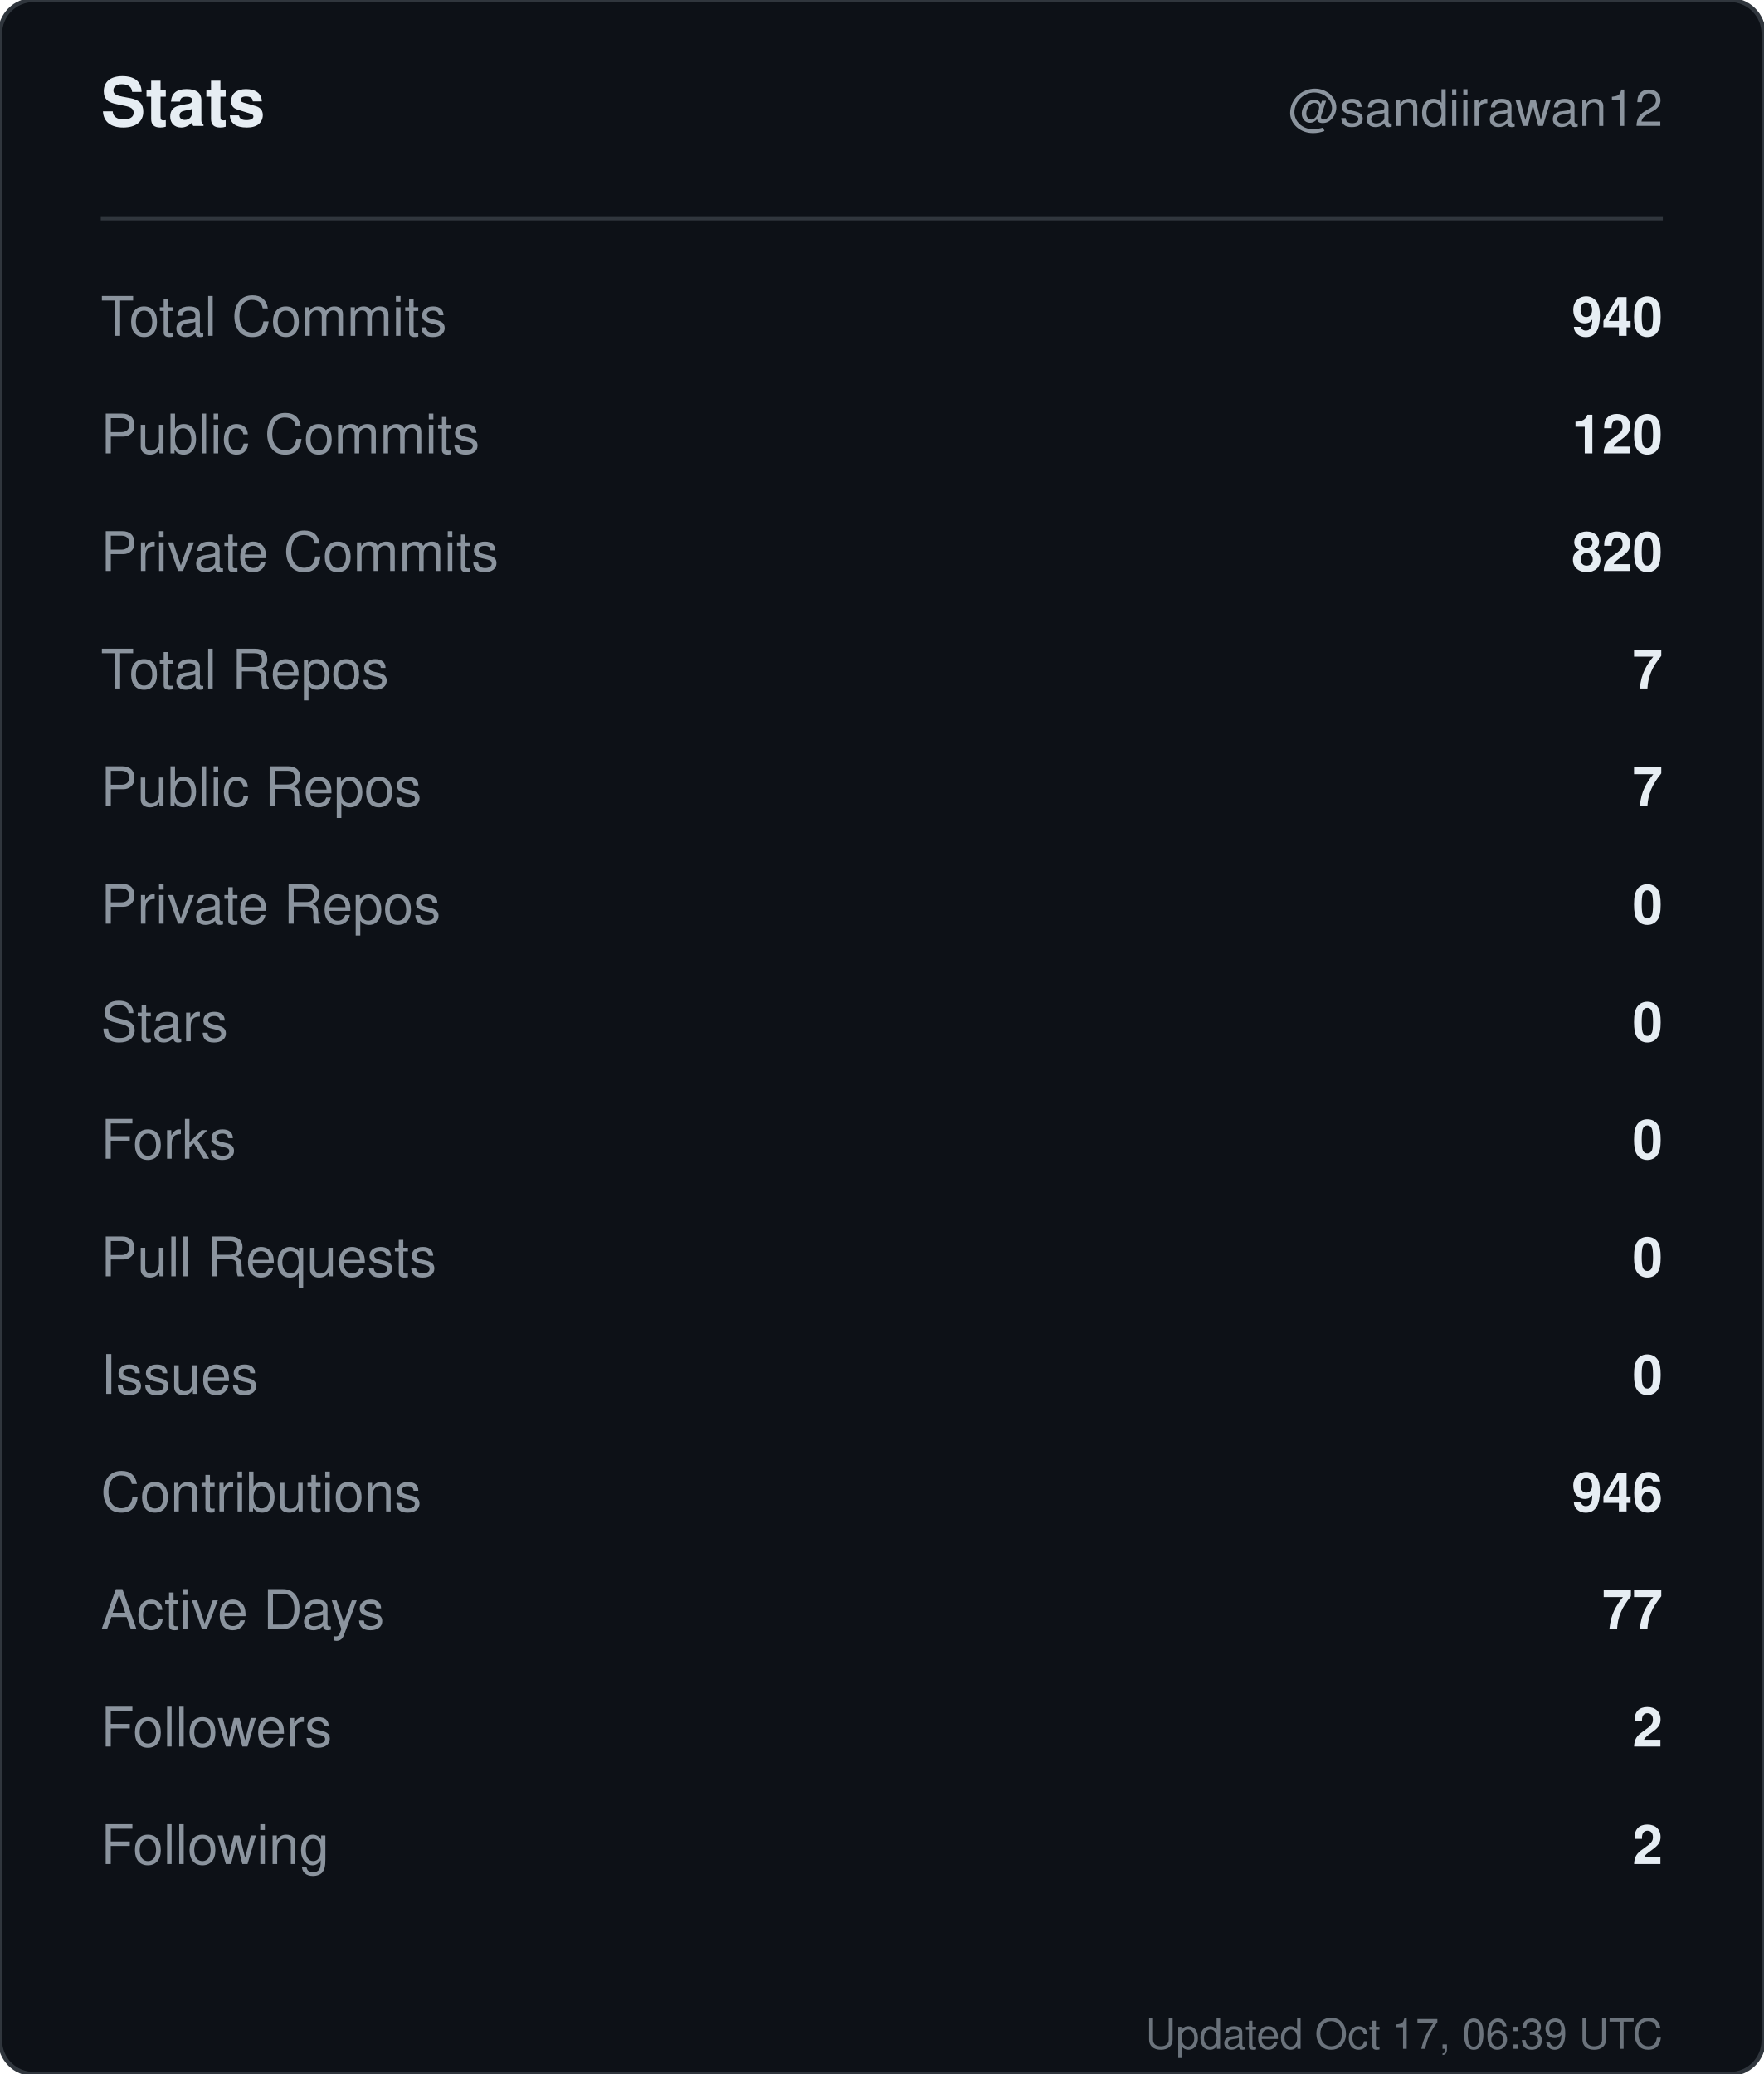
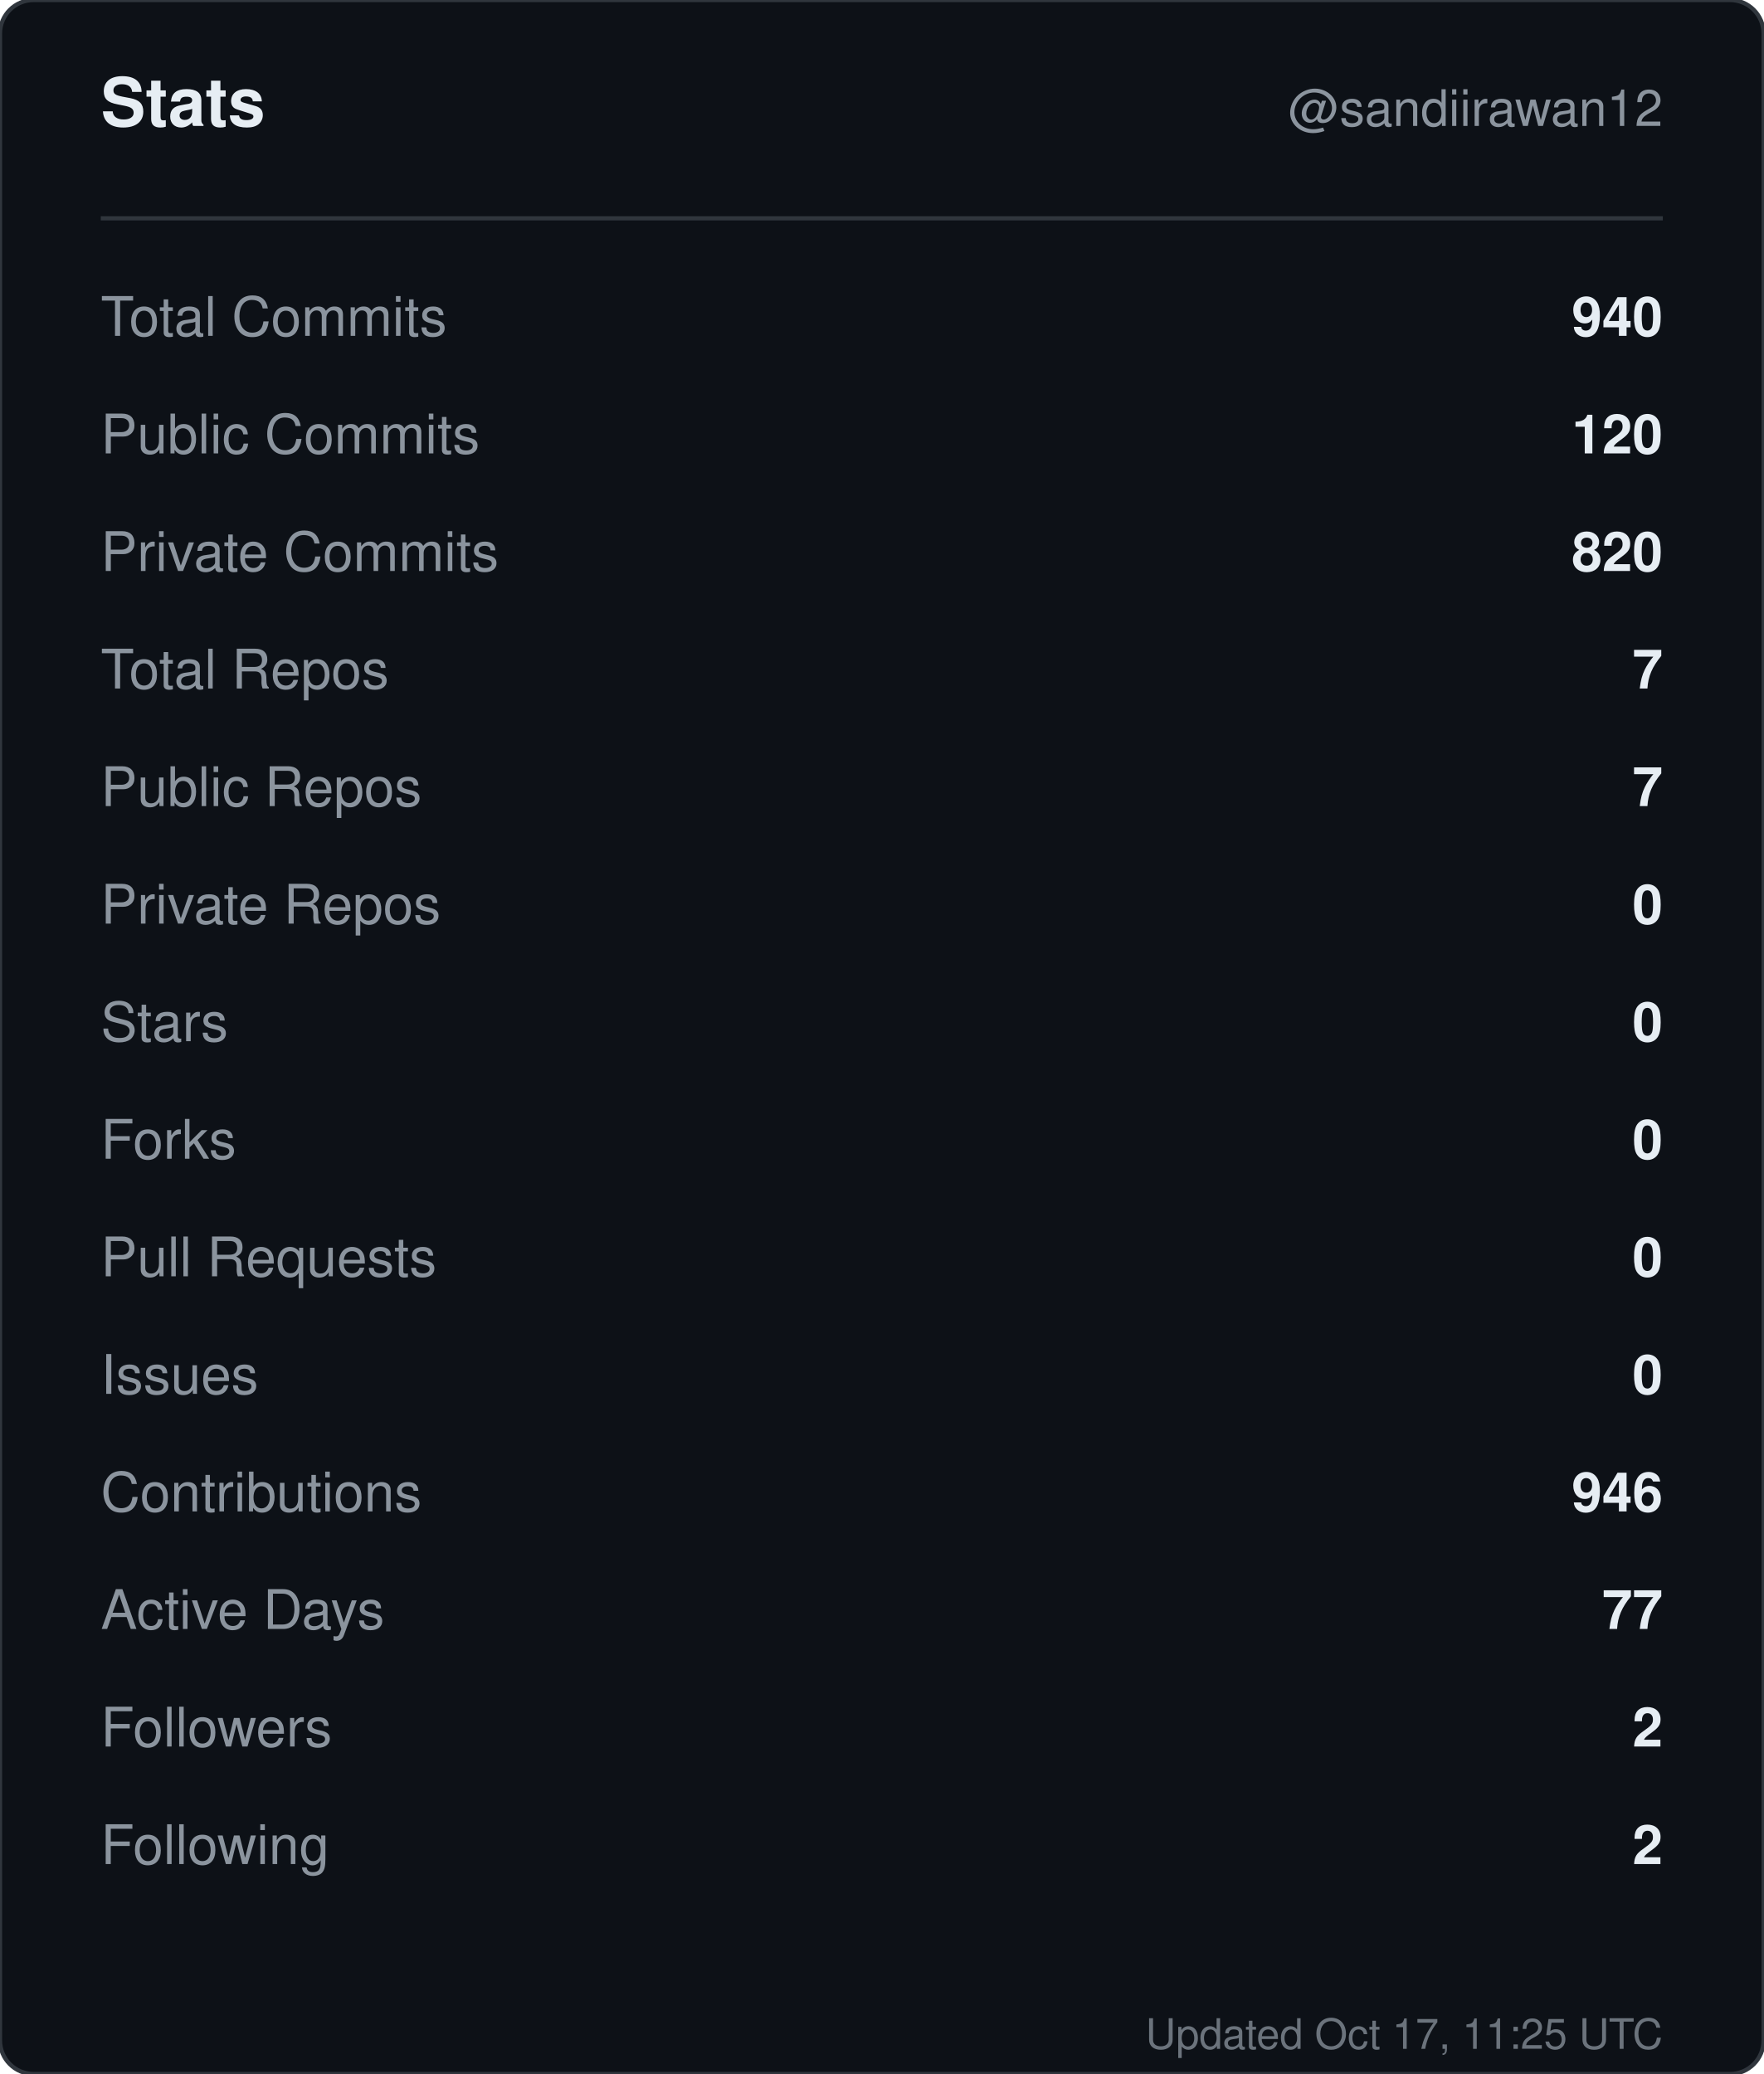
<svg xmlns="http://www.w3.org/2000/svg" width="420" height="494" viewBox="0 0 420 494" role="img" aria-label="Stats for sandiirawan12">
  <rect width="420" height="494" rx="8" fill="#0d1117" stroke="#30363d" />
  <g font-family="-apple-system, BlinkMacSystemFont, Segoe UI, Helvetica, Arial, sans-serif">
    <text x="24" y="30" fill="#e6edf3" font-size="16" font-weight="700">Stats</text>
    <text x="396" y="30" fill="#8b949e" font-size="12" text-anchor="end">@sandiirawan12</text>
    <line x1="24" y1="52" x2="396" y2="52" stroke="#30363d" />
    <text x="24" y="80" fill="#8b949e" font-size="13">Total Commits</text>
    <text x="396" y="80" fill="#e6edf3" font-size="13" font-weight="600" text-anchor="end">940</text>
    <text x="24" y="108" fill="#8b949e" font-size="13">Public Commits</text>
    <text x="396" y="108" fill="#e6edf3" font-size="13" font-weight="600" text-anchor="end">120</text>
    <text x="24" y="136" fill="#8b949e" font-size="13">Private Commits</text>
    <text x="396" y="136" fill="#e6edf3" font-size="13" font-weight="600" text-anchor="end">820</text>
    <text x="24" y="164" fill="#8b949e" font-size="13">Total Repos</text>
    <text x="396" y="164" fill="#e6edf3" font-size="13" font-weight="600" text-anchor="end">7</text>
    <text x="24" y="192" fill="#8b949e" font-size="13">Public Repos</text>
    <text x="396" y="192" fill="#e6edf3" font-size="13" font-weight="600" text-anchor="end">7</text>
    <text x="24" y="220" fill="#8b949e" font-size="13">Private Repos</text>
    <text x="396" y="220" fill="#e6edf3" font-size="13" font-weight="600" text-anchor="end">0</text>
    <text x="24" y="248" fill="#8b949e" font-size="13">Stars</text>
    <text x="396" y="248" fill="#e6edf3" font-size="13" font-weight="600" text-anchor="end">0</text>
    <text x="24" y="276" fill="#8b949e" font-size="13">Forks</text>
    <text x="396" y="276" fill="#e6edf3" font-size="13" font-weight="600" text-anchor="end">0</text>
    <text x="24" y="304" fill="#8b949e" font-size="13">Pull Requests</text>
    <text x="396" y="304" fill="#e6edf3" font-size="13" font-weight="600" text-anchor="end">0</text>
    <text x="24" y="332" fill="#8b949e" font-size="13">Issues</text>
    <text x="396" y="332" fill="#e6edf3" font-size="13" font-weight="600" text-anchor="end">0</text>
    <text x="24" y="360" fill="#8b949e" font-size="13">Contributions</text>
    <text x="396" y="360" fill="#e6edf3" font-size="13" font-weight="600" text-anchor="end">946</text>
    <text x="24" y="388" fill="#8b949e" font-size="13">Active Days</text>
    <text x="396" y="388" fill="#e6edf3" font-size="13" font-weight="600" text-anchor="end">77</text>
    <text x="24" y="416" fill="#8b949e" font-size="13">Followers</text>
    <text x="396" y="416" fill="#e6edf3" font-size="13" font-weight="600" text-anchor="end">2</text>
    <text x="24" y="444" fill="#8b949e" font-size="13">Following</text>
    <text x="396" y="444" fill="#e6edf3" font-size="13" font-weight="600" text-anchor="end">2</text>
-     <text x="396" y="488" fill="#8b949e" font-size="10" text-anchor="end" opacity="0.75">Updated Oct 17, 06:39 UTC</text>
+     <text x="396" y="488" fill="#8b949e" font-size="10" text-anchor="end" opacity="0.75">Updated Oct 17, 11:25 UTC</text>
  </g>
</svg>
